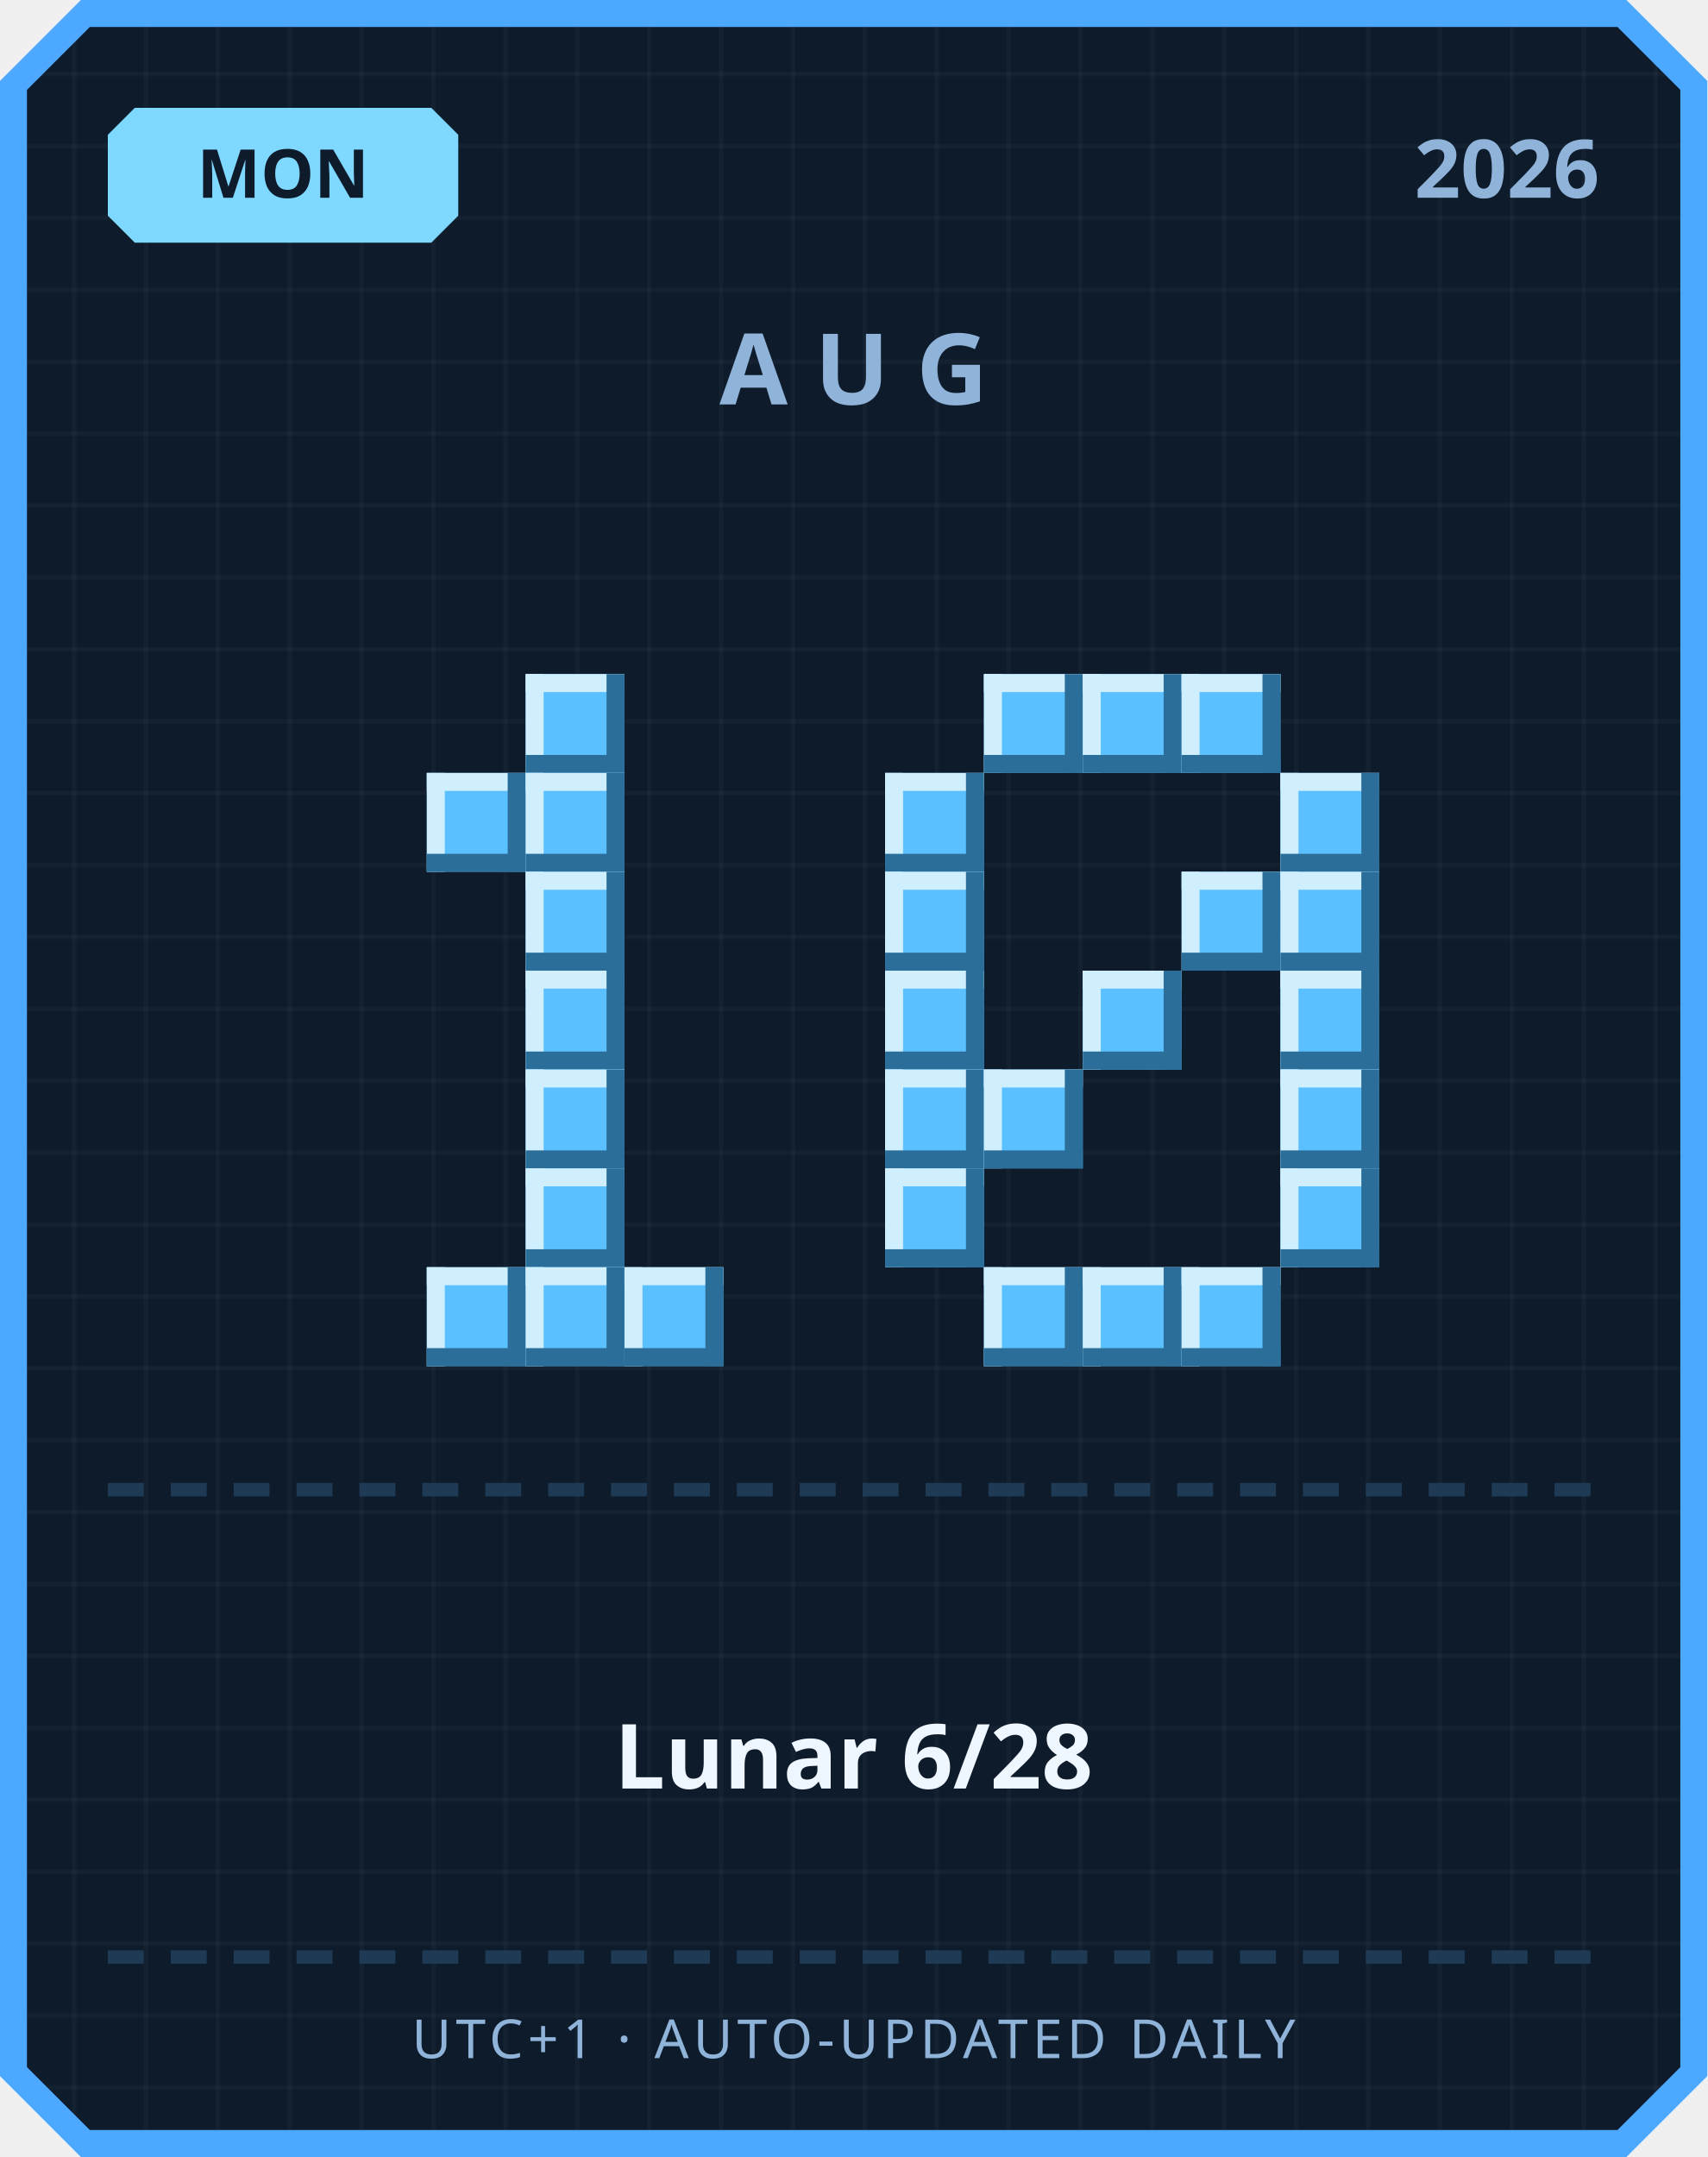
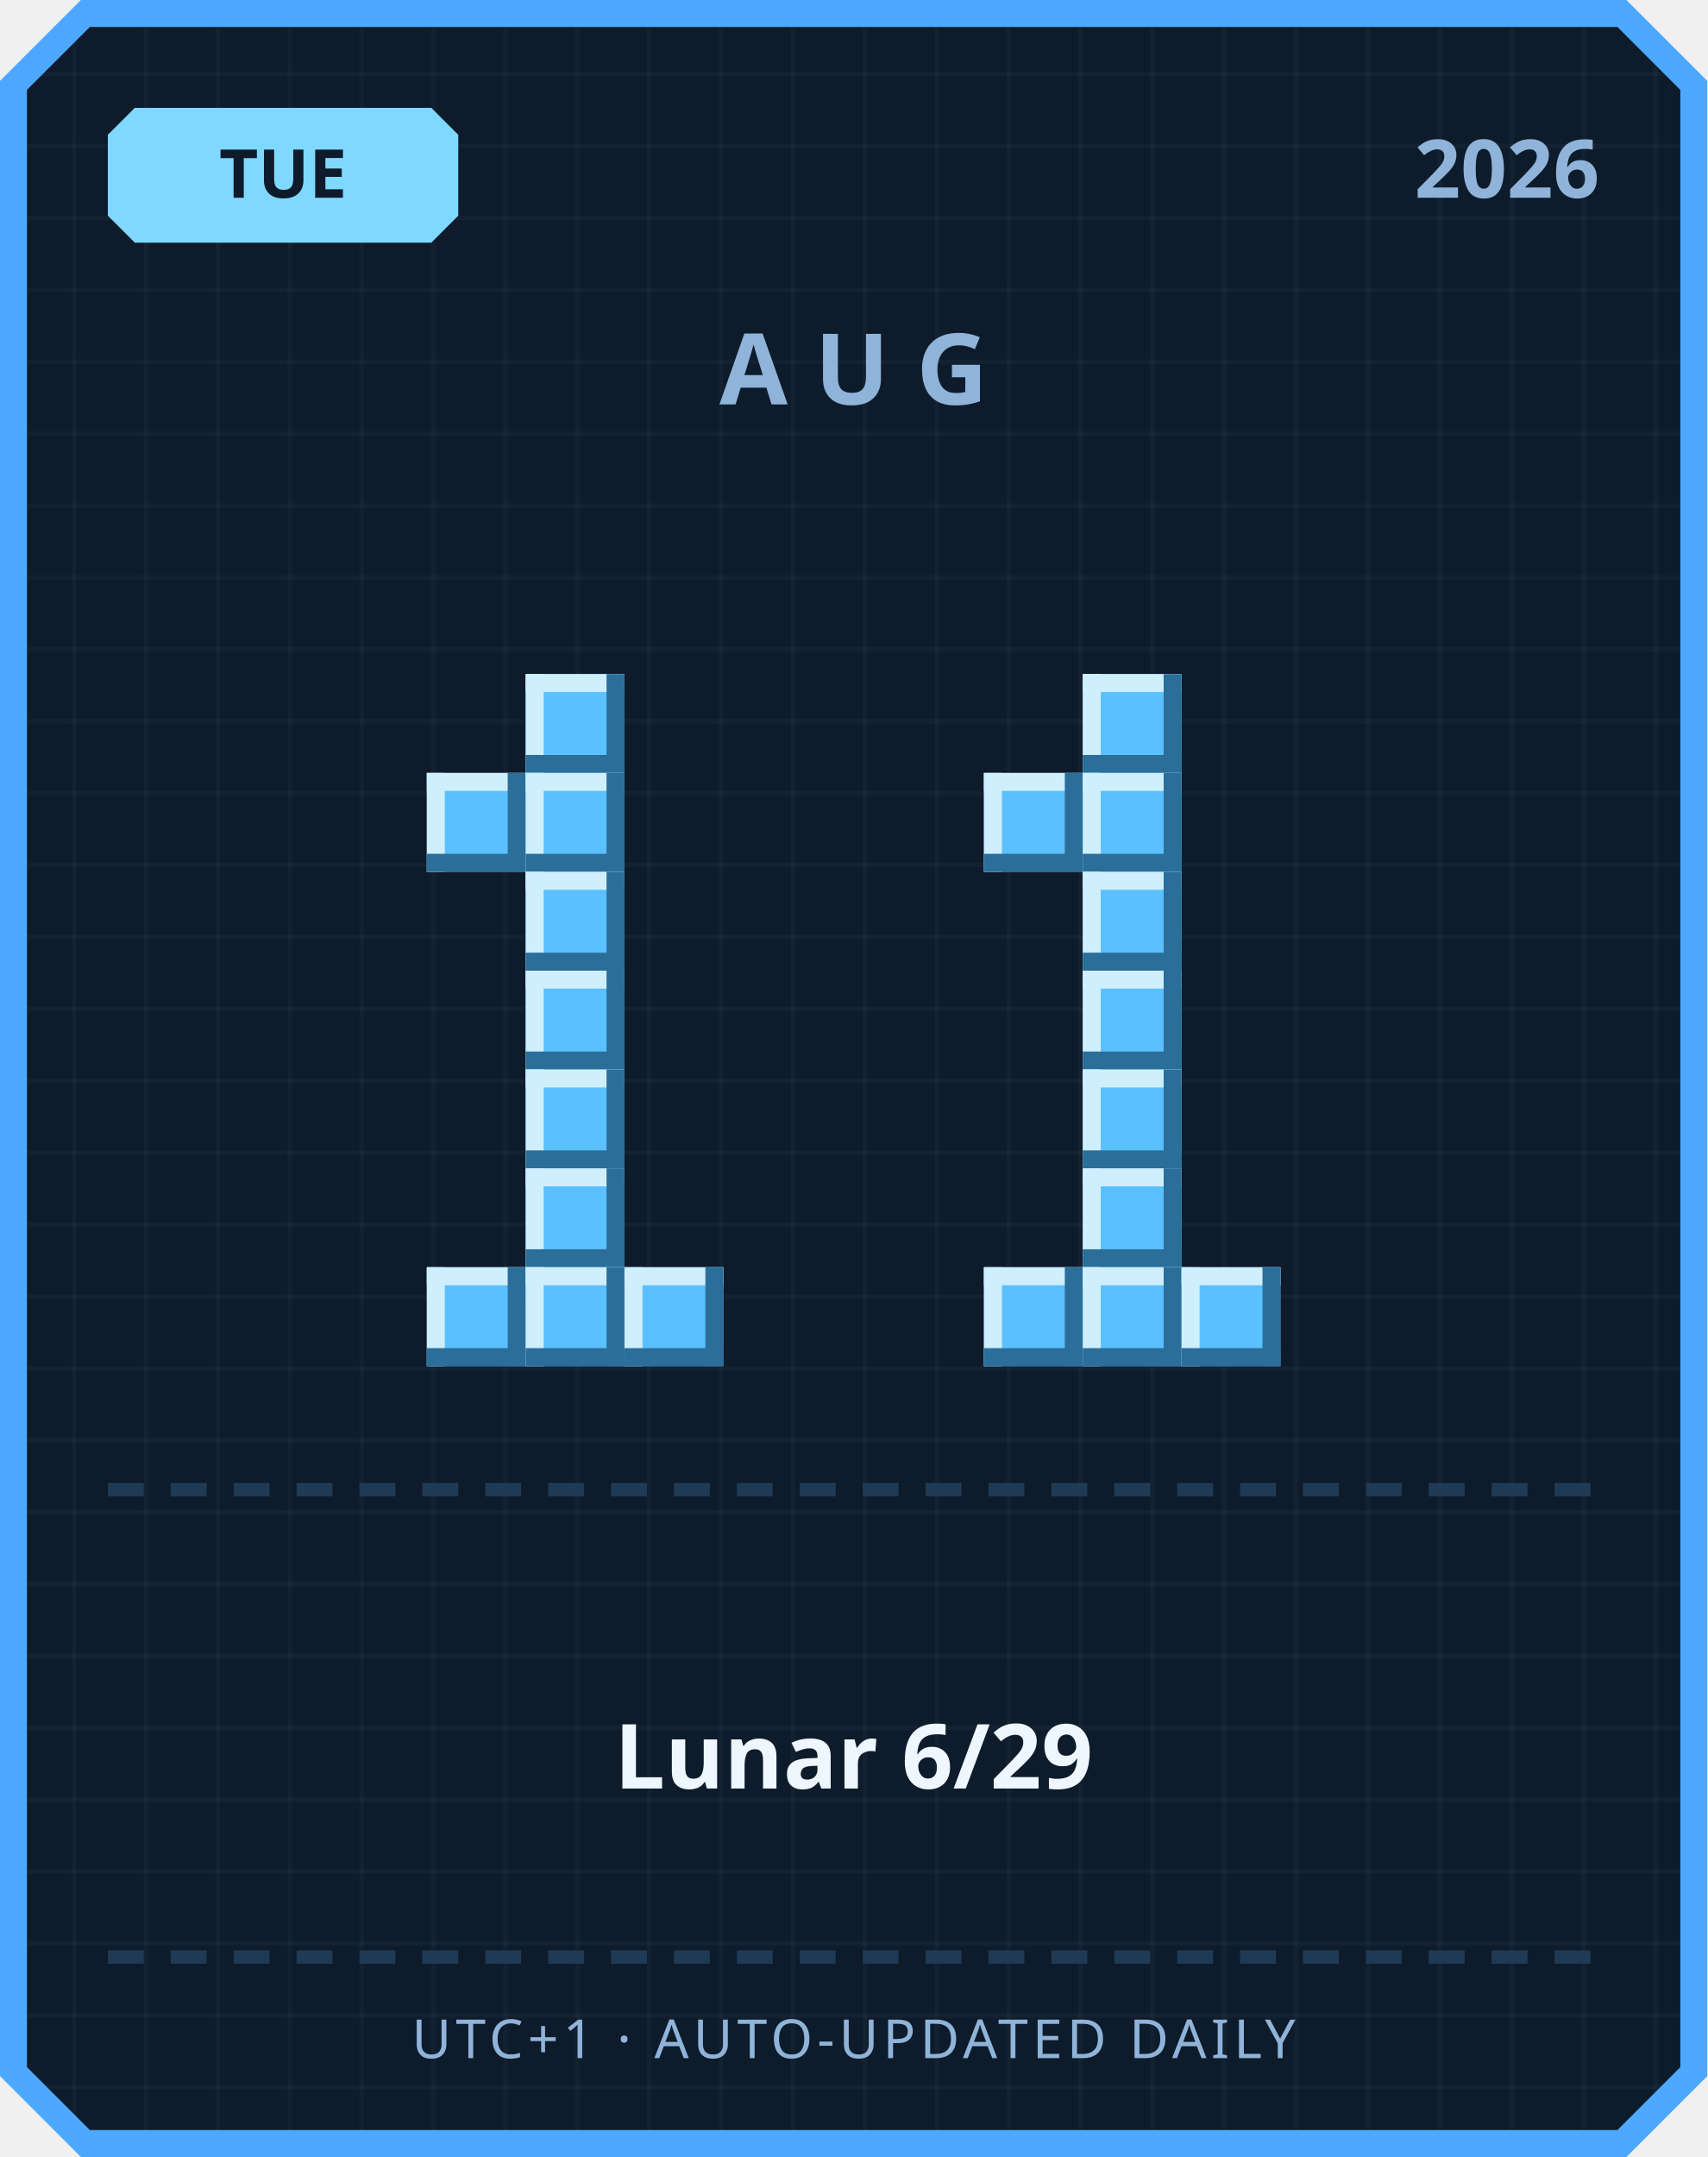
<svg xmlns="http://www.w3.org/2000/svg" width="380" height="480" viewBox="0 0 380 480">
  <defs>
    <pattern id="grid" width="16" height="16" patternUnits="userSpaceOnUse">
      <rect width="16" height="16" fill="#0d1b2a" />
      <rect width="1" height="16" fill="#ffffff" opacity="0.03" />
      <rect width="16" height="1" fill="#ffffff" opacity="0.03" />
    </pattern>
  </defs>
  <path d="M 18,0 L 362,0 L 380,18 L 380,462 L 362,480 L 18,480 L 0,462 L 0,18 Z" fill="#4da8ff" />
  <path d="M 20,6 L 360,6 L 374,20 L 374,460 L 360,474 L 20,474 L 6,460 L 6,20 Z" fill="url(#grid)" />
  <path d="M 30,24 L 96,24 L 102,30 L 102,48 L 96,54 L 30,54 L 24,48 L 24,30 Z" fill="#7fd8ff" />
-   <text x="63" y="44" text-anchor="middle" font-family="'Segoe UI', sans-serif" font-size="15" font-weight="700" fill="#0d1b2a">MON</text>
+   <text x="63" y="44" text-anchor="middle" font-family="'Segoe UI', sans-serif" font-size="15" font-weight="700" fill="#0d1b2a">TUE</text>
  <text x="356" y="44" text-anchor="end" font-family="'Segoe UI', sans-serif" font-size="18" font-weight="700" fill="#8fb3d9">2026</text>
  <text x="190" y="90" text-anchor="middle" font-family="'Segoe UI', sans-serif" font-size="22" font-weight="700" letter-spacing="6" fill="#8fb3d9">AUG</text>
  <rect x="117" y="150" width="22" height="22" fill="#5bc0ff" />
  <rect x="117" y="150" width="22" height="4" fill="#cfefff" />
  <rect x="117" y="150" width="4" height="22" fill="#cfefff" />
  <rect x="117" y="168" width="22" height="4" fill="#2b6e99" />
  <rect x="135" y="150" width="4" height="22" fill="#2b6e99" />
  <rect x="95" y="172" width="22" height="22" fill="#5bc0ff" />
  <rect x="95" y="172" width="22" height="4" fill="#cfefff" />
  <rect x="95" y="172" width="4" height="22" fill="#cfefff" />
  <rect x="95" y="190" width="22" height="4" fill="#2b6e99" />
  <rect x="113" y="172" width="4" height="22" fill="#2b6e99" />
  <rect x="117" y="172" width="22" height="22" fill="#5bc0ff" />
  <rect x="117" y="172" width="22" height="4" fill="#cfefff" />
  <rect x="117" y="172" width="4" height="22" fill="#cfefff" />
  <rect x="117" y="190" width="22" height="4" fill="#2b6e99" />
  <rect x="135" y="172" width="4" height="22" fill="#2b6e99" />
  <rect x="117" y="194" width="22" height="22" fill="#5bc0ff" />
  <rect x="117" y="194" width="22" height="4" fill="#cfefff" />
  <rect x="117" y="194" width="4" height="22" fill="#cfefff" />
  <rect x="117" y="212" width="22" height="4" fill="#2b6e99" />
  <rect x="135" y="194" width="4" height="22" fill="#2b6e99" />
  <rect x="117" y="216" width="22" height="22" fill="#5bc0ff" />
  <rect x="117" y="216" width="22" height="4" fill="#cfefff" />
  <rect x="117" y="216" width="4" height="22" fill="#cfefff" />
  <rect x="117" y="234" width="22" height="4" fill="#2b6e99" />
  <rect x="135" y="216" width="4" height="22" fill="#2b6e99" />
  <rect x="117" y="238" width="22" height="22" fill="#5bc0ff" />
  <rect x="117" y="238" width="22" height="4" fill="#cfefff" />
  <rect x="117" y="238" width="4" height="22" fill="#cfefff" />
  <rect x="117" y="256" width="22" height="4" fill="#2b6e99" />
  <rect x="135" y="238" width="4" height="22" fill="#2b6e99" />
  <rect x="117" y="260" width="22" height="22" fill="#5bc0ff" />
  <rect x="117" y="260" width="22" height="4" fill="#cfefff" />
  <rect x="117" y="260" width="4" height="22" fill="#cfefff" />
  <rect x="117" y="278" width="22" height="4" fill="#2b6e99" />
  <rect x="135" y="260" width="4" height="22" fill="#2b6e99" />
  <rect x="95" y="282" width="22" height="22" fill="#5bc0ff" />
  <rect x="95" y="282" width="22" height="4" fill="#cfefff" />
  <rect x="95" y="282" width="4" height="22" fill="#cfefff" />
  <rect x="95" y="300" width="22" height="4" fill="#2b6e99" />
  <rect x="113" y="282" width="4" height="22" fill="#2b6e99" />
  <rect x="117" y="282" width="22" height="22" fill="#5bc0ff" />
  <rect x="117" y="282" width="22" height="4" fill="#cfefff" />
  <rect x="117" y="282" width="4" height="22" fill="#cfefff" />
  <rect x="117" y="300" width="22" height="4" fill="#2b6e99" />
  <rect x="135" y="282" width="4" height="22" fill="#2b6e99" />
  <rect x="139" y="282" width="22" height="22" fill="#5bc0ff" />
  <rect x="139" y="282" width="22" height="4" fill="#cfefff" />
  <rect x="139" y="282" width="4" height="22" fill="#cfefff" />
  <rect x="139" y="300" width="22" height="4" fill="#2b6e99" />
  <rect x="157" y="282" width="4" height="22" fill="#2b6e99" />
-   <rect x="219" y="150" width="22" height="22" fill="#5bc0ff" />
-   <rect x="219" y="150" width="22" height="4" fill="#cfefff" />
-   <rect x="219" y="150" width="4" height="22" fill="#cfefff" />
-   <rect x="219" y="168" width="22" height="4" fill="#2b6e99" />
-   <rect x="237" y="150" width="4" height="22" fill="#2b6e99" />
  <rect x="241" y="150" width="22" height="22" fill="#5bc0ff" />
  <rect x="241" y="150" width="22" height="4" fill="#cfefff" />
  <rect x="241" y="150" width="4" height="22" fill="#cfefff" />
  <rect x="241" y="168" width="22" height="4" fill="#2b6e99" />
  <rect x="259" y="150" width="4" height="22" fill="#2b6e99" />
-   <rect x="263" y="150" width="22" height="22" fill="#5bc0ff" />
-   <rect x="263" y="150" width="22" height="4" fill="#cfefff" />
-   <rect x="263" y="150" width="4" height="22" fill="#cfefff" />
-   <rect x="263" y="168" width="22" height="4" fill="#2b6e99" />
-   <rect x="281" y="150" width="4" height="22" fill="#2b6e99" />
-   <rect x="197" y="172" width="22" height="22" fill="#5bc0ff" />
-   <rect x="197" y="172" width="22" height="4" fill="#cfefff" />
-   <rect x="197" y="172" width="4" height="22" fill="#cfefff" />
-   <rect x="197" y="190" width="22" height="4" fill="#2b6e99" />
-   <rect x="215" y="172" width="4" height="22" fill="#2b6e99" />
-   <rect x="285" y="172" width="22" height="22" fill="#5bc0ff" />
-   <rect x="285" y="172" width="22" height="4" fill="#cfefff" />
-   <rect x="285" y="172" width="4" height="22" fill="#cfefff" />
-   <rect x="285" y="190" width="22" height="4" fill="#2b6e99" />
-   <rect x="303" y="172" width="4" height="22" fill="#2b6e99" />
-   <rect x="197" y="194" width="22" height="22" fill="#5bc0ff" />
-   <rect x="197" y="194" width="22" height="4" fill="#cfefff" />
-   <rect x="197" y="194" width="4" height="22" fill="#cfefff" />
-   <rect x="197" y="212" width="22" height="4" fill="#2b6e99" />
-   <rect x="215" y="194" width="4" height="22" fill="#2b6e99" />
-   <rect x="263" y="194" width="22" height="22" fill="#5bc0ff" />
-   <rect x="263" y="194" width="22" height="4" fill="#cfefff" />
-   <rect x="263" y="194" width="4" height="22" fill="#cfefff" />
-   <rect x="263" y="212" width="22" height="4" fill="#2b6e99" />
-   <rect x="281" y="194" width="4" height="22" fill="#2b6e99" />
-   <rect x="285" y="194" width="22" height="22" fill="#5bc0ff" />
-   <rect x="285" y="194" width="22" height="4" fill="#cfefff" />
-   <rect x="285" y="194" width="4" height="22" fill="#cfefff" />
-   <rect x="285" y="212" width="22" height="4" fill="#2b6e99" />
-   <rect x="303" y="194" width="4" height="22" fill="#2b6e99" />
-   <rect x="197" y="216" width="22" height="22" fill="#5bc0ff" />
-   <rect x="197" y="216" width="22" height="4" fill="#cfefff" />
-   <rect x="197" y="216" width="4" height="22" fill="#cfefff" />
-   <rect x="197" y="234" width="22" height="4" fill="#2b6e99" />
-   <rect x="215" y="216" width="4" height="22" fill="#2b6e99" />
+   <rect x="219" y="172" width="22" height="22" fill="#5bc0ff" />
+   <rect x="219" y="172" width="22" height="4" fill="#cfefff" />
+   <rect x="219" y="172" width="4" height="22" fill="#cfefff" />
+   <rect x="219" y="190" width="22" height="4" fill="#2b6e99" />
+   <rect x="237" y="172" width="4" height="22" fill="#2b6e99" />
+   <rect x="241" y="172" width="22" height="22" fill="#5bc0ff" />
+   <rect x="241" y="172" width="22" height="4" fill="#cfefff" />
+   <rect x="241" y="172" width="4" height="22" fill="#cfefff" />
+   <rect x="241" y="190" width="22" height="4" fill="#2b6e99" />
+   <rect x="259" y="172" width="4" height="22" fill="#2b6e99" />
+   <rect x="241" y="194" width="22" height="22" fill="#5bc0ff" />
+   <rect x="241" y="194" width="22" height="4" fill="#cfefff" />
+   <rect x="241" y="194" width="4" height="22" fill="#cfefff" />
+   <rect x="241" y="212" width="22" height="4" fill="#2b6e99" />
+   <rect x="259" y="194" width="4" height="22" fill="#2b6e99" />
  <rect x="241" y="216" width="22" height="22" fill="#5bc0ff" />
  <rect x="241" y="216" width="22" height="4" fill="#cfefff" />
  <rect x="241" y="216" width="4" height="22" fill="#cfefff" />
  <rect x="241" y="234" width="22" height="4" fill="#2b6e99" />
  <rect x="259" y="216" width="4" height="22" fill="#2b6e99" />
-   <rect x="285" y="216" width="22" height="22" fill="#5bc0ff" />
-   <rect x="285" y="216" width="22" height="4" fill="#cfefff" />
-   <rect x="285" y="216" width="4" height="22" fill="#cfefff" />
-   <rect x="285" y="234" width="22" height="4" fill="#2b6e99" />
-   <rect x="303" y="216" width="4" height="22" fill="#2b6e99" />
-   <rect x="197" y="238" width="22" height="22" fill="#5bc0ff" />
-   <rect x="197" y="238" width="22" height="4" fill="#cfefff" />
-   <rect x="197" y="238" width="4" height="22" fill="#cfefff" />
-   <rect x="197" y="256" width="22" height="4" fill="#2b6e99" />
-   <rect x="215" y="238" width="4" height="22" fill="#2b6e99" />
-   <rect x="219" y="238" width="22" height="22" fill="#5bc0ff" />
-   <rect x="219" y="238" width="22" height="4" fill="#cfefff" />
-   <rect x="219" y="238" width="4" height="22" fill="#cfefff" />
-   <rect x="219" y="256" width="22" height="4" fill="#2b6e99" />
-   <rect x="237" y="238" width="4" height="22" fill="#2b6e99" />
-   <rect x="285" y="238" width="22" height="22" fill="#5bc0ff" />
-   <rect x="285" y="238" width="22" height="4" fill="#cfefff" />
-   <rect x="285" y="238" width="4" height="22" fill="#cfefff" />
-   <rect x="285" y="256" width="22" height="4" fill="#2b6e99" />
-   <rect x="303" y="238" width="4" height="22" fill="#2b6e99" />
-   <rect x="197" y="260" width="22" height="22" fill="#5bc0ff" />
-   <rect x="197" y="260" width="22" height="4" fill="#cfefff" />
-   <rect x="197" y="260" width="4" height="22" fill="#cfefff" />
-   <rect x="197" y="278" width="22" height="4" fill="#2b6e99" />
-   <rect x="215" y="260" width="4" height="22" fill="#2b6e99" />
-   <rect x="285" y="260" width="22" height="22" fill="#5bc0ff" />
-   <rect x="285" y="260" width="22" height="4" fill="#cfefff" />
-   <rect x="285" y="260" width="4" height="22" fill="#cfefff" />
-   <rect x="285" y="278" width="22" height="4" fill="#2b6e99" />
-   <rect x="303" y="260" width="4" height="22" fill="#2b6e99" />
+   <rect x="241" y="238" width="22" height="22" fill="#5bc0ff" />
+   <rect x="241" y="238" width="22" height="4" fill="#cfefff" />
+   <rect x="241" y="238" width="4" height="22" fill="#cfefff" />
+   <rect x="241" y="256" width="22" height="4" fill="#2b6e99" />
+   <rect x="259" y="238" width="4" height="22" fill="#2b6e99" />
+   <rect x="241" y="260" width="22" height="22" fill="#5bc0ff" />
+   <rect x="241" y="260" width="22" height="4" fill="#cfefff" />
+   <rect x="241" y="260" width="4" height="22" fill="#cfefff" />
+   <rect x="241" y="278" width="22" height="4" fill="#2b6e99" />
+   <rect x="259" y="260" width="4" height="22" fill="#2b6e99" />
  <rect x="219" y="282" width="22" height="22" fill="#5bc0ff" />
  <rect x="219" y="282" width="22" height="4" fill="#cfefff" />
  <rect x="219" y="282" width="4" height="22" fill="#cfefff" />
  <rect x="219" y="300" width="22" height="4" fill="#2b6e99" />
  <rect x="237" y="282" width="4" height="22" fill="#2b6e99" />
  <rect x="241" y="282" width="22" height="22" fill="#5bc0ff" />
  <rect x="241" y="282" width="22" height="4" fill="#cfefff" />
  <rect x="241" y="282" width="4" height="22" fill="#cfefff" />
  <rect x="241" y="300" width="22" height="4" fill="#2b6e99" />
  <rect x="259" y="282" width="4" height="22" fill="#2b6e99" />
  <rect x="263" y="282" width="22" height="22" fill="#5bc0ff" />
  <rect x="263" y="282" width="22" height="4" fill="#cfefff" />
  <rect x="263" y="282" width="4" height="22" fill="#cfefff" />
  <rect x="263" y="300" width="22" height="4" fill="#2b6e99" />
  <rect x="281" y="282" width="4" height="22" fill="#2b6e99" />
  <rect x="24" y="330" width="8" height="3" fill="#1e3a54" />
  <rect x="38" y="330" width="8" height="3" fill="#1e3a54" />
  <rect x="52" y="330" width="8" height="3" fill="#1e3a54" />
  <rect x="66" y="330" width="8" height="3" fill="#1e3a54" />
  <rect x="80" y="330" width="8" height="3" fill="#1e3a54" />
  <rect x="94" y="330" width="8" height="3" fill="#1e3a54" />
  <rect x="108" y="330" width="8" height="3" fill="#1e3a54" />
  <rect x="122" y="330" width="8" height="3" fill="#1e3a54" />
  <rect x="136" y="330" width="8" height="3" fill="#1e3a54" />
  <rect x="150" y="330" width="8" height="3" fill="#1e3a54" />
  <rect x="164" y="330" width="8" height="3" fill="#1e3a54" />
  <rect x="178" y="330" width="8" height="3" fill="#1e3a54" />
  <rect x="192" y="330" width="8" height="3" fill="#1e3a54" />
  <rect x="206" y="330" width="8" height="3" fill="#1e3a54" />
  <rect x="220" y="330" width="8" height="3" fill="#1e3a54" />
  <rect x="234" y="330" width="8" height="3" fill="#1e3a54" />
  <rect x="248" y="330" width="8" height="3" fill="#1e3a54" />
  <rect x="262" y="330" width="8" height="3" fill="#1e3a54" />
  <rect x="276" y="330" width="8" height="3" fill="#1e3a54" />
  <rect x="290" y="330" width="8" height="3" fill="#1e3a54" />
  <rect x="304" y="330" width="8" height="3" fill="#1e3a54" />
  <rect x="318" y="330" width="8" height="3" fill="#1e3a54" />
  <rect x="332" y="330" width="8" height="3" fill="#1e3a54" />
  <rect x="346" y="330" width="8" height="3" fill="#1e3a54" />
-   <text x="190" y="398" text-anchor="middle" font-family="'Segoe UI', 'Microsoft JhengHei', sans-serif" font-size="20" font-weight="700" fill="#eef6ff">Lunar 6/28</text>
+   <text x="190" y="398" text-anchor="middle" font-family="'Segoe UI', 'Microsoft JhengHei', sans-serif" font-size="20" font-weight="700" fill="#eef6ff">Lunar 6/29</text>
  <rect x="24" y="434" width="8" height="3" fill="#1e3a54" />
  <rect x="38" y="434" width="8" height="3" fill="#1e3a54" />
  <rect x="52" y="434" width="8" height="3" fill="#1e3a54" />
  <rect x="66" y="434" width="8" height="3" fill="#1e3a54" />
  <rect x="80" y="434" width="8" height="3" fill="#1e3a54" />
  <rect x="94" y="434" width="8" height="3" fill="#1e3a54" />
  <rect x="108" y="434" width="8" height="3" fill="#1e3a54" />
  <rect x="122" y="434" width="8" height="3" fill="#1e3a54" />
  <rect x="136" y="434" width="8" height="3" fill="#1e3a54" />
  <rect x="150" y="434" width="8" height="3" fill="#1e3a54" />
  <rect x="164" y="434" width="8" height="3" fill="#1e3a54" />
  <rect x="178" y="434" width="8" height="3" fill="#1e3a54" />
  <rect x="192" y="434" width="8" height="3" fill="#1e3a54" />
  <rect x="206" y="434" width="8" height="3" fill="#1e3a54" />
  <rect x="220" y="434" width="8" height="3" fill="#1e3a54" />
  <rect x="234" y="434" width="8" height="3" fill="#1e3a54" />
  <rect x="248" y="434" width="8" height="3" fill="#1e3a54" />
  <rect x="262" y="434" width="8" height="3" fill="#1e3a54" />
  <rect x="276" y="434" width="8" height="3" fill="#1e3a54" />
  <rect x="290" y="434" width="8" height="3" fill="#1e3a54" />
  <rect x="304" y="434" width="8" height="3" fill="#1e3a54" />
  <rect x="318" y="434" width="8" height="3" fill="#1e3a54" />
  <rect x="332" y="434" width="8" height="3" fill="#1e3a54" />
  <rect x="346" y="434" width="8" height="3" fill="#1e3a54" />
  <text x="190" y="458" text-anchor="middle" font-family="'Segoe UI', sans-serif" font-size="12" letter-spacing="1" fill="#8fb3d9">UTC+1 · AUTO-UPDATED DAILY</text>
</svg>
